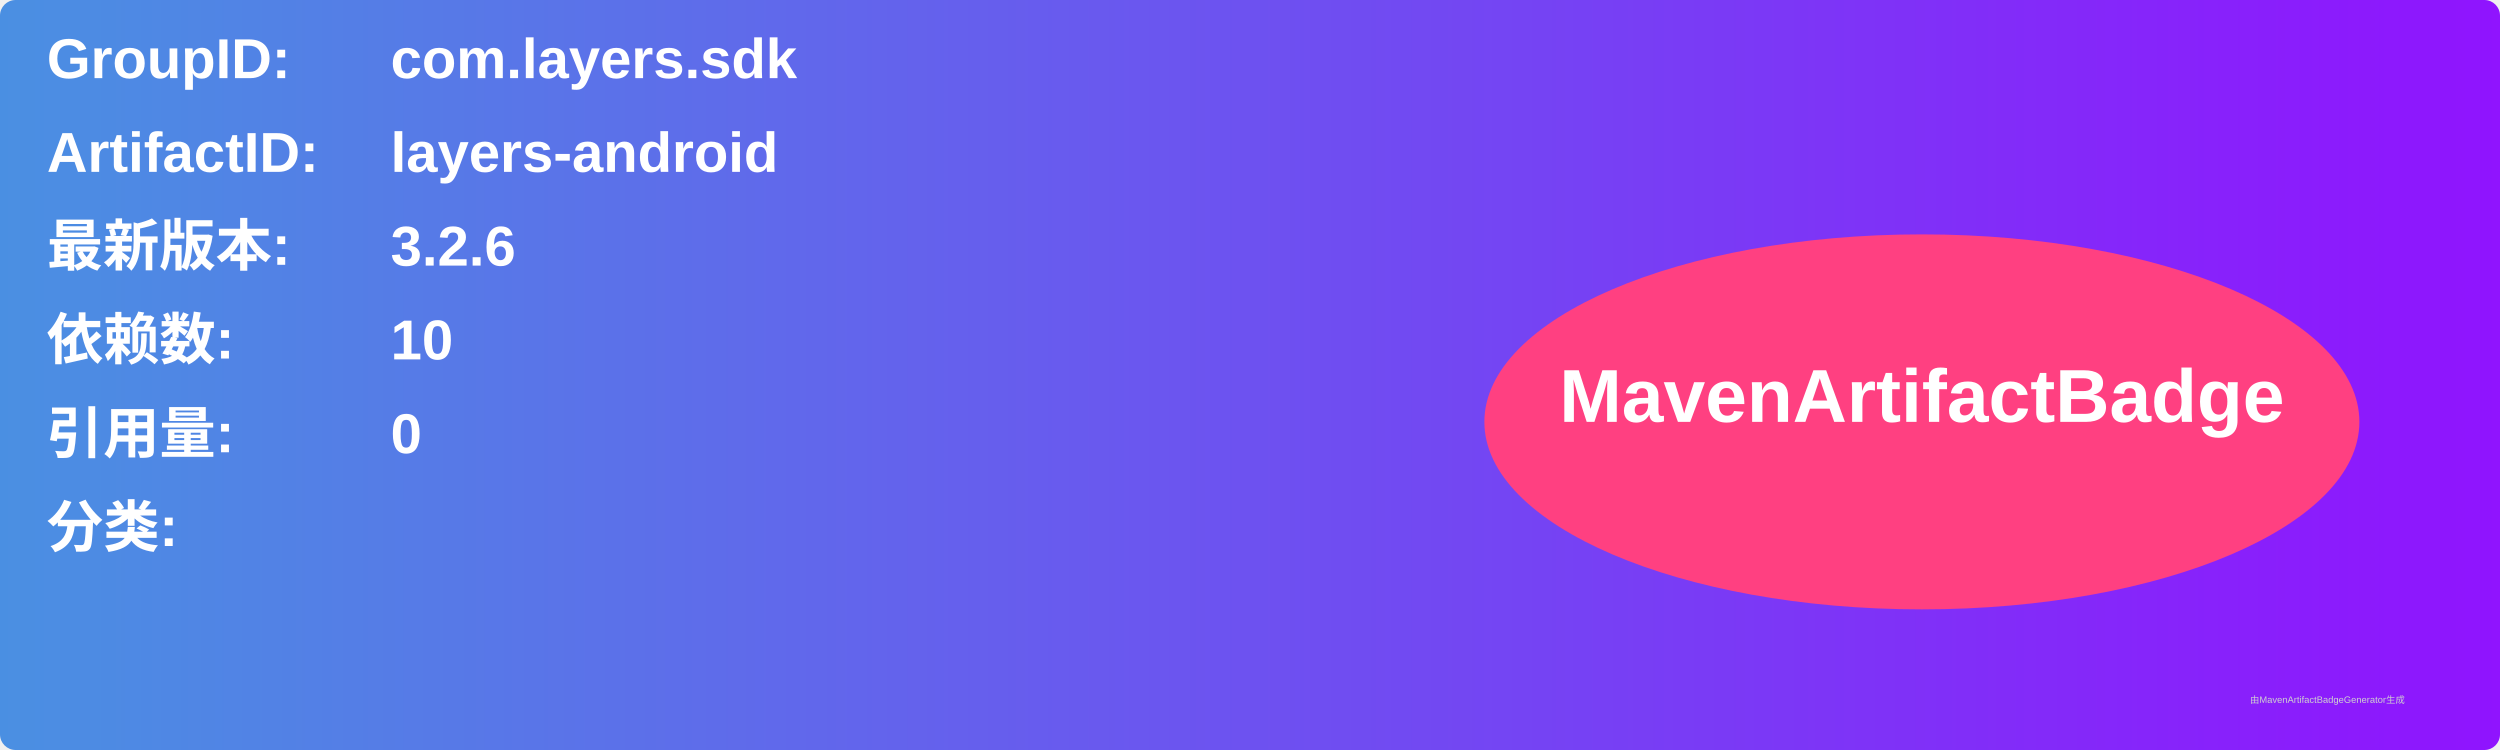
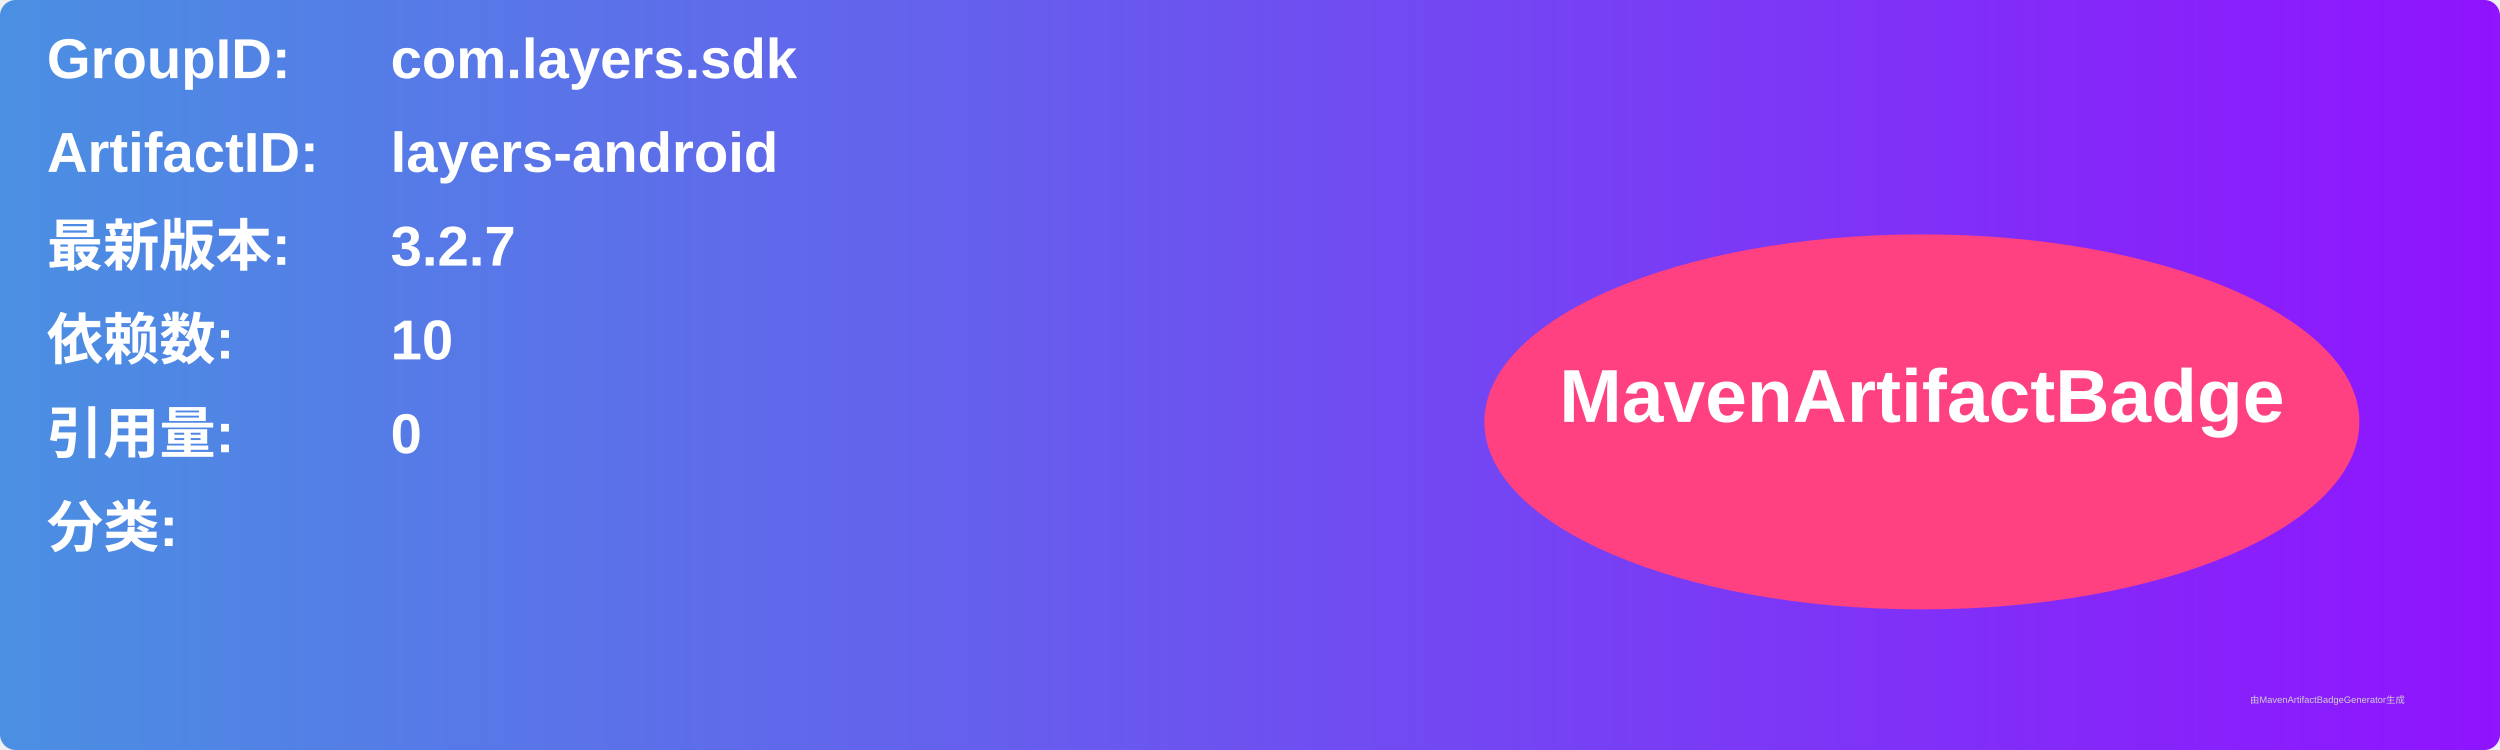
<svg xmlns="http://www.w3.org/2000/svg" width="800" height="240" viewBox="0 0 800 240">
  <linearGradient id="grad" x1="0%" y1="0%" x2="100%" y2="0%">
    <stop offset="0%" stop-color="#4a90e2" />
    <stop offset="100%" stop-color="#9013fe" />
  </linearGradient>
  <rect width="100%" height="100%" rx="5" ry="5" fill="url(#grad)" />
  <g transform="translate(15, 15)">
    <text x="0" y="10" font-family="Arial" font-size="18" fill="white" font-weight="bold" width="260">GroupID:</text>
    <text x="110" y="10" font-family="Arial" font-size="18" fill="white" font-weight="bold" width="460">com.layers.sdk</text>
    <text x="0" y="40" font-family="Arial" font-size="18" fill="white" font-weight="bold" width="260">ArtifactID:</text>
    <text x="110" y="40" font-family="Arial" font-size="18" fill="white" font-weight="bold" width="460">layers-android</text>
    <text x="0" y="70" font-family="Arial" font-size="18" fill="white" font-weight="bold">最新版本:</text>
    <text x="110" y="70" font-family="Arial" font-size="18" fill="white" font-weight="bold">
-       <tspan font-weight="bold">3.2.6</tspan>
+       <tspan font-weight="bold">3.2.7</tspan>
    </text>
    <text x="0" y="100" font-family="Arial" font-size="18" fill="white" font-weight="bold">依赖数: </text>
    <text x="110" y="100" font-family="Arial" font-size="18" fill="white">
      <tspan font-weight="bold">10</tspan>
    </text>
    <text x="0" y="130" font-family="Arial" font-size="18" fill="white" font-weight="bold">引用量: </text>
    <text x="110" y="130" font-family="Arial" font-size="18" fill="white">
      <tspan font-weight="bold">0</tspan>
    </text>
    <text x="0" y="160" font-family="Arial" font-size="18" fill="white" font-weight="bold">分类:</text>
    <text x="10" y="190" font-family="Arial" font-size="10" fill="white">
      <tspan font-weight="bold" />
    </text>
    <ellipse cx="600" cy="120" rx="140" ry="60" fill="#ff4081" />
    <text x="600" y="120" text-anchor="middle" font-family="Arial" font-size="24" fill="white" font-weight="bold">MavenArtifactBadge</text>
  </g>
  <text x="720" y="225" font-family="Arial" font-size="3" fill="#d0d0d0">由MavenArtifactBadgeGenerator生成</text>
</svg>
